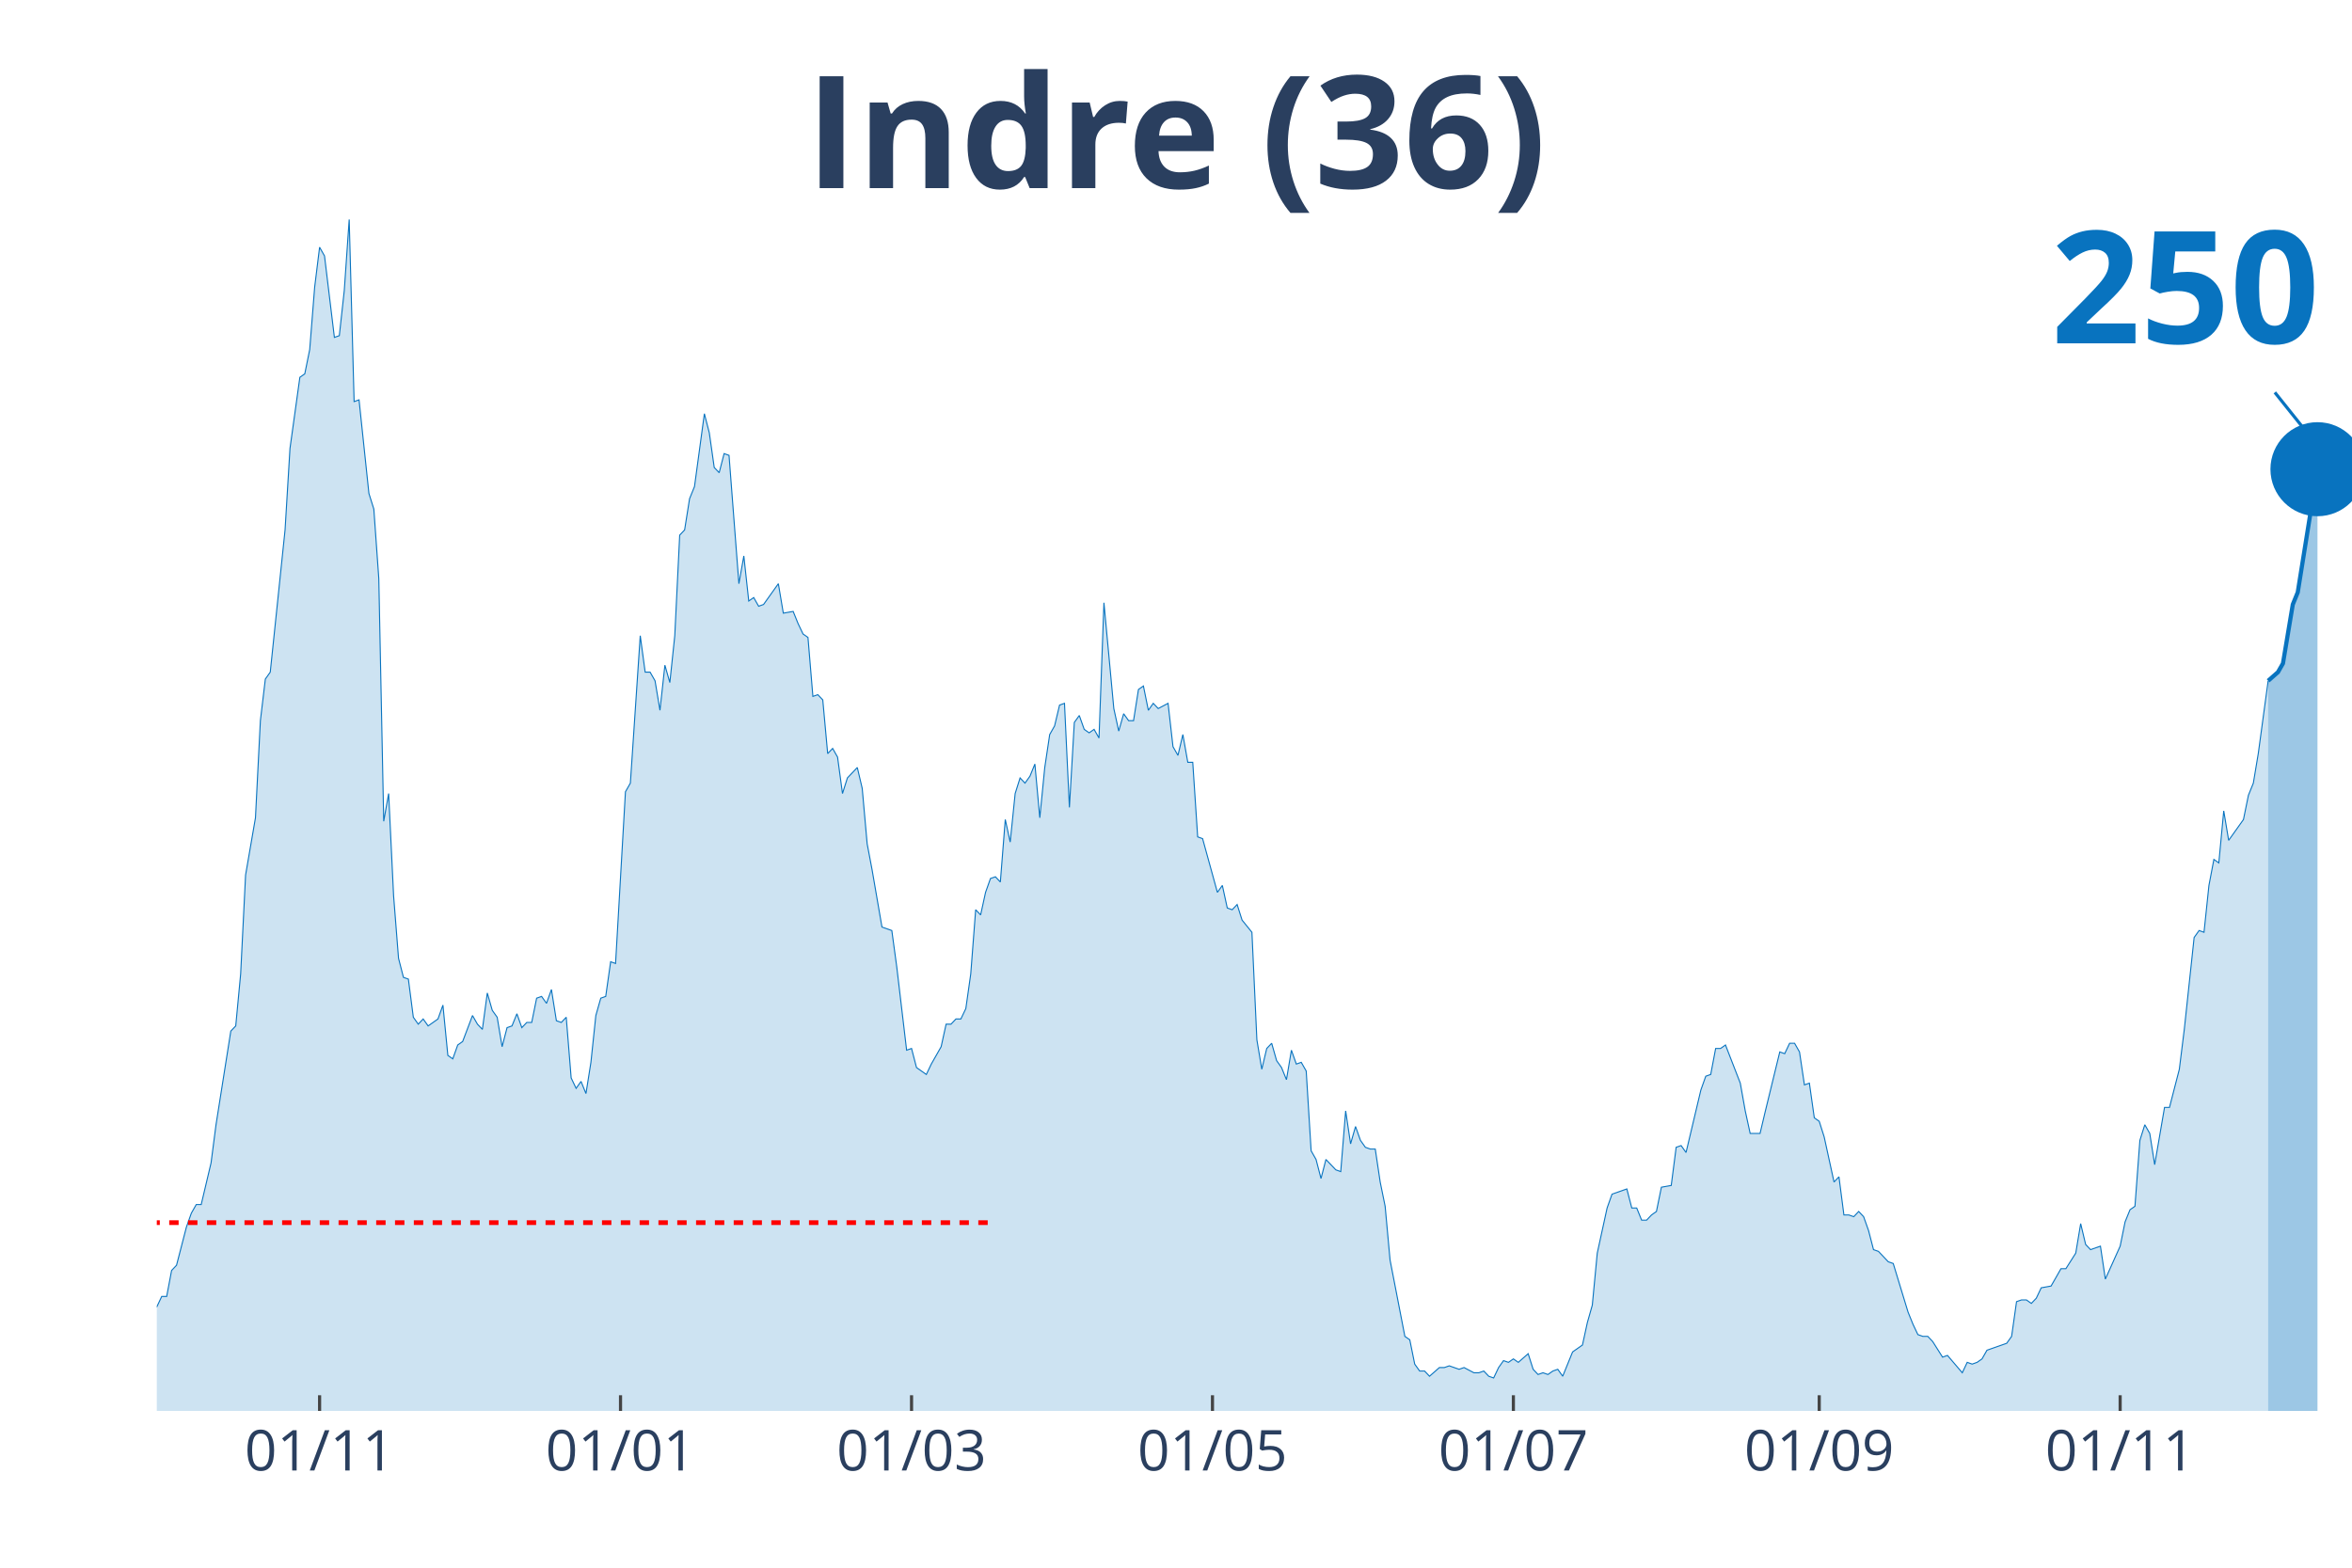
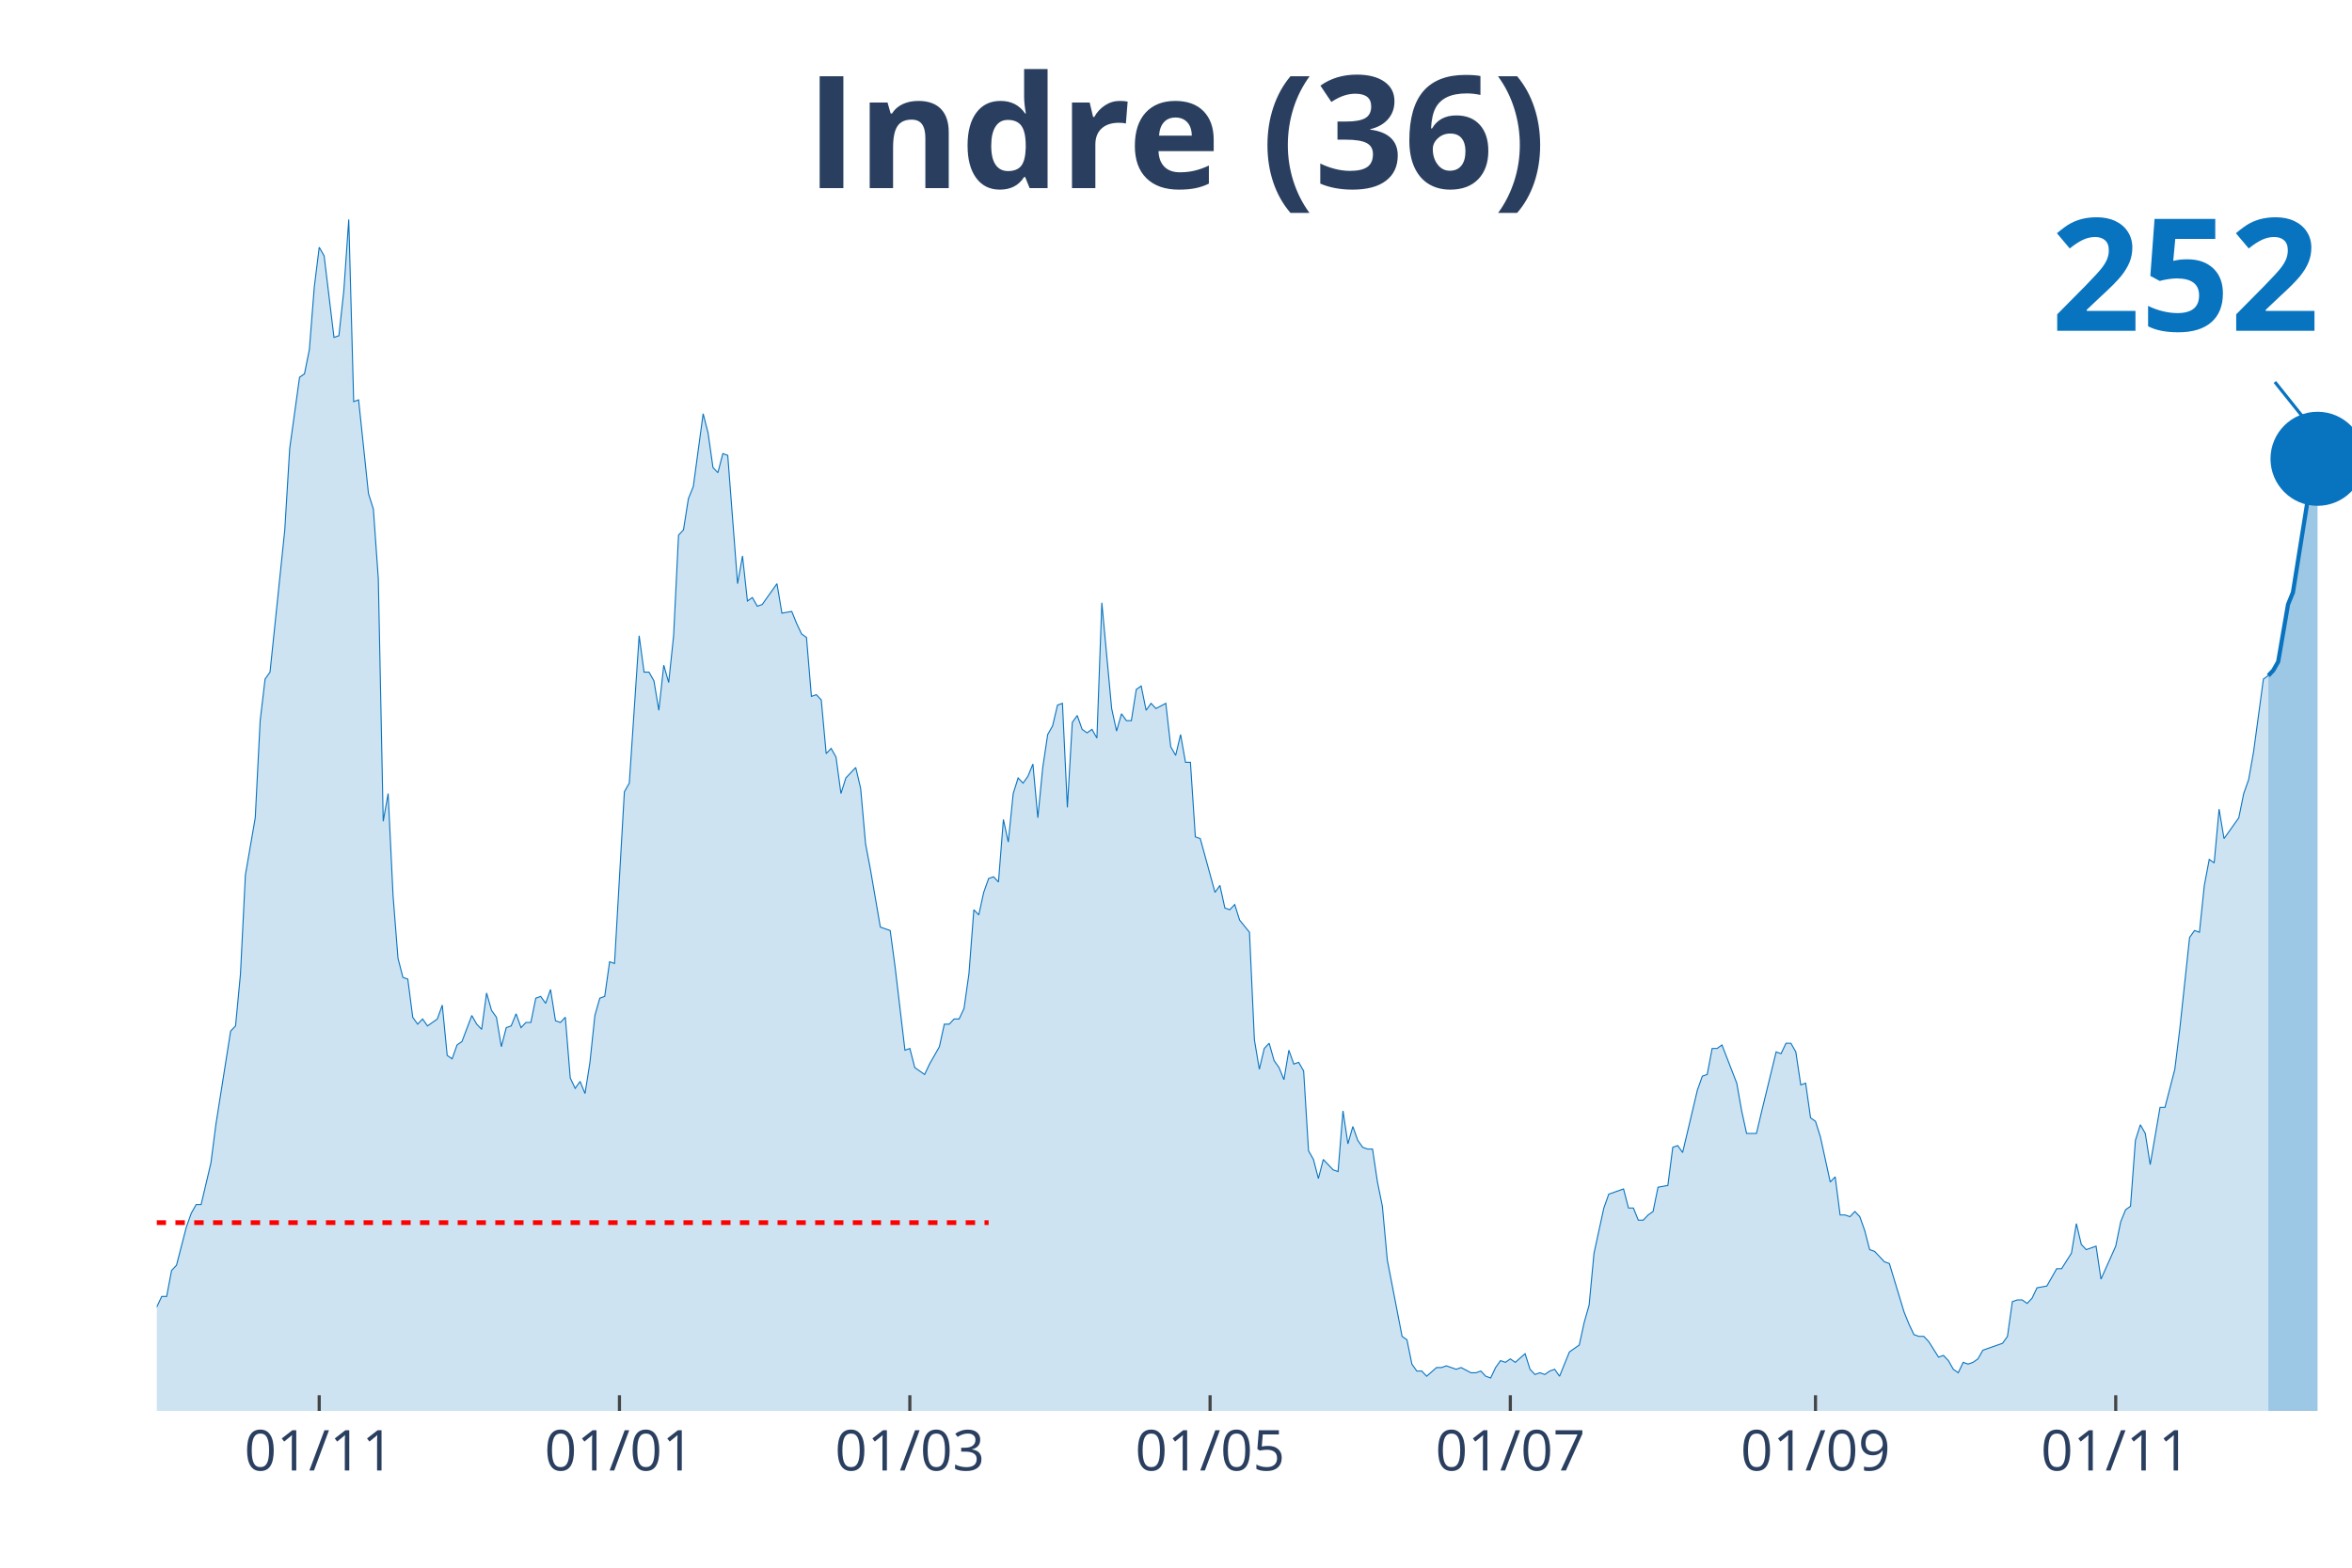
<svg xmlns="http://www.w3.org/2000/svg" class="main-svg" width="1125" height="750" style="" viewBox="0 0 750 500">
  <rect x="0" y="0" width="750" height="500" style="fill: rgb(0, 0, 0); fill-opacity: 0;" />
-   <defs id="defs-152c84">
+   <defs id="defs-81e8ce">
    <g class="clips">
-       <clipPath id="clip152c84xyplot" class="plotclip">
+       <clipPath id="clip81e8cexyplot" class="plotclip">
        <rect width="700" height="380" />
      </clipPath>
-       <clipPath class="axesclip" id="clip152c84x">
+       <clipPath class="axesclip" id="clip81e8cex">
        <rect x="50" y="0" width="700" height="500" />
      </clipPath>
-       <clipPath class="axesclip" id="clip152c84y">
+       <clipPath class="axesclip" id="clip81e8cey">
        <rect x="0" y="70" width="750" height="380" />
      </clipPath>
-       <clipPath class="axesclip" id="clip152c84xy">
+       <clipPath class="axesclip" id="clip81e8cexy">
        <rect x="50" y="70" width="700" height="380" />
      </clipPath>
    </g>
    <g class="gradients" />
  </defs>
  <g class="bglayer">
    <rect class="bg" x="50" y="70" width="700" height="380" style="fill: rgb(0, 0, 0); fill-opacity: 0; stroke-width: 0;" />
  </g>
  <g class="layer-below">
    <g class="imagelayer" />
    <g class="shapelayer" />
  </g>
  <g class="cartesianlayer">
    <g class="subplot xy">
      <g class="layer-subplot">
        <g class="shapelayer" />
        <g class="imagelayer" />
      </g>
      <g class="gridlayer">
        <g class="x">
-           <path class="xgrid crisp" transform="translate(101.91,0)" d="M0,70v380" style="stroke: rgb(255, 255, 255); stroke-opacity: 1; stroke-width: 1px;" />
-           <path class="xgrid crisp" transform="translate(197.87,0)" d="M0,70v380" style="stroke: rgb(255, 255, 255); stroke-opacity: 1; stroke-width: 1px;" />
-           <path class="xgrid crisp" transform="translate(290.67,0)" d="M0,70v380" style="stroke: rgb(255, 255, 255); stroke-opacity: 1; stroke-width: 1px;" />
-           <path class="xgrid crisp" transform="translate(386.63,0)" d="M0,70v380" style="stroke: rgb(255, 255, 255); stroke-opacity: 1; stroke-width: 1px;" />
-           <path class="xgrid crisp" transform="translate(482.58,0)" d="M0,70v380" style="stroke: rgb(255, 255, 255); stroke-opacity: 1; stroke-width: 1px;" />
-           <path class="xgrid crisp" transform="translate(580.11,0)" d="M0,70v380" style="stroke: rgb(255, 255, 255); stroke-opacity: 1; stroke-width: 1px;" />
-           <path class="xgrid crisp" transform="translate(676.07,0)" d="M0,70v380" style="stroke: rgb(255, 255, 255); stroke-opacity: 1; stroke-width: 1px;" />
+           <path class="xgrid crisp" transform="translate(101.79,0)" d="M0,70v380" style="stroke: rgb(255, 255, 255); stroke-opacity: 1; stroke-width: 1px;" />
+           <path class="xgrid crisp" transform="translate(197.53,0)" d="M0,70v380" style="stroke: rgb(255, 255, 255); stroke-opacity: 1; stroke-width: 1px;" />
+           <path class="xgrid crisp" transform="translate(290.13,0)" d="M0,70v380" style="stroke: rgb(255, 255, 255); stroke-opacity: 1; stroke-width: 1px;" />
+           <path class="xgrid crisp" transform="translate(385.87,0)" d="M0,70v380" style="stroke: rgb(255, 255, 255); stroke-opacity: 1; stroke-width: 1px;" />
+           <path class="xgrid crisp" transform="translate(481.61,0)" d="M0,70v380" style="stroke: rgb(255, 255, 255); stroke-opacity: 1; stroke-width: 1px;" />
+           <path class="xgrid crisp" transform="translate(578.92,0)" d="M0,70v380" style="stroke: rgb(255, 255, 255); stroke-opacity: 1; stroke-width: 1px;" />
+           <path class="xgrid crisp" transform="translate(674.66,0)" d="M0,70v380" style="stroke: rgb(255, 255, 255); stroke-opacity: 1; stroke-width: 1px;" />
        </g>
        <g class="y" />
      </g>
      <g class="zerolinelayer" />
      <path class="xlines-below" />
      <path class="ylines-below" />
      <g class="overlines-below" />
      <g class="xaxislayer-below" />
      <g class="yaxislayer-below" />
      <g class="overaxes-below" />
-       <g class="plot" transform="translate(50, 70)" clip-path="url('#clip152c84xyplot')">
+       <g class="plot" transform="translate(50, 70)" clip-path="url('#clip81e8cexyplot')">
        <g class="scatterlayer mlayer">
-           <g class="trace scatter tracee42fd4" style="stroke-miterlimit: 2;">
+           <g class="trace scatter traced350e1" style="stroke-miterlimit: 2;">
            <g class="fills">
              <g>
-                 <path class="js-fill" d="M673.26,380L-213.93,380L-213.93,373.92L-198.2,378.89L-196.63,378.34L-177.75,379.45L-176.18,380L-155.73,377.79L-154.16,377.23L-140,380L-138.43,380L-106.97,379.45L-105.39,377.79L-95.96,375.57L-94.38,377.23L-89.66,375.57L-88.09,374.47L-84.94,374.47L-83.37,371.7L-80.22,370.04L-78.65,373.36L-75.51,370.04L-73.93,370.04L-69.21,371.7L-67.64,370.6L-66.07,375.02L-64.49,374.47L-62.92,374.47L-61.35,370.04L-58.2,358.98L-56.63,354L-53.48,348.47L-51.91,348.47L-48.76,349.58L-47.19,353.45L-42.47,360.09L-40.9,360.09L-39.33,361.75L-37.75,361.19L-34.61,362.85L-33.03,359.53L-28.31,354.56L-26.74,346.81L-25.17,344.6L-23.6,337.41L-22.02,332.98L-20.45,332.98L-18.88,334.09L-17.3,329.11L-15.73,338.52L-14.16,340.73L-11.01,344.6L-9.44,345.71L-7.87,345.71L-6.29,350.68L-4.72,347.92L-3.15,346.81L-1.57,348.47L0,346.81L1.57,343.49L3.15,343.49L4.72,335.2L6.29,333.54L9.44,321.37L11.01,316.94L12.58,314.18L14.16,314.18L17.3,300.9L18.88,288.73L23.6,258.86L25.17,257.21L26.74,240.61L28.31,209.08L31.46,190.83L33.03,159.85L34.61,146.58L36.18,144.37L40.9,99.01L42.47,73.01L45.62,50.33L47.19,49.23L48.76,41.48L50.34,21.57L51.91,8.85L53.48,11.62L56.63,37.61L58.2,37.06L59.78,22.68L61.35,0L62.92,58.08L64.49,57.53L67.64,87.39L69.21,92.37L70.79,114.5L72.36,191.94L73.93,183.09L75.51,215.72L77.08,235.63L78.65,241.72L80.22,242.27L81.8,254.44L83.37,256.65L84.94,254.99L86.52,257.21L88.09,256.1L89.66,254.99L91.24,250.57L92.81,266.61L94.38,267.71L95.96,263.29L97.53,262.18L100.67,253.89L102.25,256.65L103.82,258.31L105.39,246.7L106.97,252.23L108.54,254.44L110.11,263.84L111.69,257.76L113.26,257.21L114.83,253.33L116.4,257.76L117.98,256.1L119.55,256.1L121.12,248.36L122.7,247.8L124.27,250.01L125.84,245.59L127.42,255.55L128.99,256.1L130.56,254.44L132.13,273.8L133.71,277.12L135.28,274.91L136.85,278.78L138.43,268.82L140,253.89L141.57,248.36L143.15,247.8L144.72,236.74L146.29,237.29L149.44,182.53L151.01,179.77L154.16,132.75L155.73,144.37L157.3,144.37L158.88,147.13L160.45,156.54L162.02,142.15L163.6,147.69L165.17,132.75L166.74,100.67L168.31,99.01L169.89,89.05L171.46,85.18L174.61,61.95L176.18,68.03L177.75,79.1L179.33,80.76L180.9,74.67L182.47,75.23L185.62,116.16L187.19,107.31L188.76,121.69L190.34,120.58L191.91,123.35L193.48,122.79L198.2,116.16L199.78,125.56L202.92,125.01L204.49,128.88L206.07,132.2L207.64,133.3L209.21,152.11L210.79,151.56L212.36,153.22L213.93,170.36L215.51,168.7L217.08,171.47L218.65,183.09L220.22,178.11L223.37,174.79L224.94,181.43L226.52,199.13L228.09,207.42L231.24,225.68L232.81,226.23L234.38,226.78L235.96,238.4L239.1,264.95L240.67,264.4L242.25,270.48L243.82,271.59L245.39,272.69L246.97,269.37L250.11,263.84L251.69,256.65L253.26,256.65L254.83,254.99L256.4,254.99L257.98,251.67L259.55,240.61L261.12,220.15L262.7,221.8L264.27,214.61L265.84,210.19L267.42,209.64L268.99,211.3L270.56,191.38L272.13,198.57L273.71,183.09L275.28,178.11L276.85,179.77L278.43,177.55L280,173.68L281.57,190.83L283.15,174.79L284.72,164.28L286.29,161.51L287.87,154.88L289.44,154.32L291.01,187.51L292.58,160.41L294.16,158.2L295.73,162.62L297.3,163.73L298.88,162.62L300.45,165.39L302.02,122.24L305.17,155.98L306.74,163.17L308.31,157.64L309.89,159.85L311.46,159.85L313.03,149.9L314.61,148.79L316.18,156.54L317.75,154.32L319.33,155.98L322.47,154.32L324.04,168.15L325.62,170.92L327.19,164.28L328.76,173.13L330.34,173.13L331.91,196.91L333.48,197.47L338.2,214.61L339.78,212.4L341.35,219.59L342.92,220.15L344.49,218.49L346.07,223.46L349.21,227.34L350.79,261.63L352.36,271.03L353.93,264.4L355.51,262.74L357.08,268.27L358.65,270.48L360.22,274.35L361.8,264.95L363.37,269.37L364.94,268.82L366.52,271.59L368.09,297.03L369.66,299.8L371.24,305.88L372.81,299.8L375.96,303.11L377.53,303.67L379.1,284.31L380.67,294.82L382.25,289.29L383.82,293.71L385.39,295.92L386.97,296.48L388.54,296.48L390.11,306.99L391.69,314.73L393.26,331.88L397.98,356.22L399.55,357.32L401.12,365.07L402.7,367.28L404.27,367.28L405.84,368.94L408.99,366.17L410.56,366.17L412.13,365.62L413.71,366.17L415.28,366.72L416.85,366.17L420,367.83L421.57,367.83L423.15,367.28L424.72,368.94L426.29,369.49L427.87,366.17L429.44,363.96L431.01,364.51L432.58,363.41L434.16,364.51L437.3,361.75L438.88,366.72L440.45,368.38L442.02,367.83L443.6,368.38L445.17,367.28L446.74,366.72L448.31,368.94L451.46,361.19L453.03,360.09L454.61,358.98L456.18,351.79L457.75,346.26L459.33,329.67L462.47,315.28L464.04,310.86L468.76,309.2L470.34,315.28L471.91,315.28L473.48,319.16L475.06,319.16L476.63,317.5L478.2,316.39L479.78,308.65L482.92,308.09L484.49,295.92L486.07,295.37L487.64,297.58L492.36,277.67L493.93,273.25L495.51,272.69L497.08,264.4L498.65,264.4L500.22,263.29L504.94,275.46L506.52,284.31L508.09,291.5L509.66,291.5L511.24,291.5L512.81,284.86L517.53,265.5L519.1,266.06L520.67,262.74L522.25,262.74L523.82,265.5L525.39,276.01L526.97,275.46L528.54,286.52L530.11,287.63L531.69,292.61L534.83,306.99L536.4,305.33L537.98,317.5L539.55,317.5L541.12,318.05L542.7,316.39L544.27,318.05L545.84,322.47L547.42,328.56L548.99,329.11L552.13,332.43L553.71,332.98L558.43,348.47L560,352.34L561.57,355.66L563.15,356.22L564.72,356.22L566.29,357.87L569.44,362.85L571.01,362.3L575.73,367.83L577.3,364.51L578.88,365.07L580.45,364.51L582.02,363.41L583.6,360.64L589.89,358.43L591.46,356.22L593.03,345.15L594.61,344.6L596.18,344.6L597.75,345.71L599.33,344.05L600.9,340.73L604.04,340.17L605.62,337.41L607.19,334.64L608.76,334.64L611.91,329.67L613.48,320.26L615.06,326.9L616.63,328.56L619.78,327.45L621.35,337.96L626.07,327.45L627.64,319.71L629.21,315.84L630.79,314.73L632.36,293.71L633.93,288.73L635.51,291.5L637.08,301.46L640.22,283.2L641.8,283.2L644.94,271.03L646.52,258.31L649.66,229L651.24,226.78L652.81,227.34L654.38,212.4L655.96,204.1L657.53,205.21L659.1,188.62L660.67,198.02L665.39,191.38L666.97,183.64L668.54,179.77L670.11,170.36L673.26,147.13" style="fill: rgb(8, 115, 191); fill-opacity: 0.2; stroke-width: 0;" />
+                 <path class="js-fill" d="M673.32,380L-213.45,380L-213.45,373.92L-197.76,378.89L-196.19,378.34L-177.35,379.45L-175.78,380L-155.38,377.79L-153.81,377.23L-139.69,380L-138.12,380L-106.73,379.45L-105.16,377.79L-95.74,375.57L-94.17,377.23L-89.46,375.57L-87.89,374.47L-84.75,374.47L-83.18,371.7L-80.04,370.04L-78.48,373.36L-75.34,370.04L-73.77,370.04L-69.06,371.7L-67.49,370.6L-65.92,375.02L-64.35,374.47L-62.78,374.47L-61.21,370.04L-58.07,358.98L-56.5,354L-53.36,348.47L-51.79,348.47L-48.65,349.58L-47.09,353.45L-42.38,360.09L-40.81,360.09L-39.24,361.75L-37.67,361.19L-34.53,362.85L-32.96,359.53L-28.25,354.56L-26.68,346.81L-25.11,344.6L-23.54,337.41L-21.97,332.98L-20.4,332.98L-18.83,334.09L-17.26,329.11L-15.7,338.52L-14.13,340.73L-10.99,344.6L-9.42,345.71L-7.85,345.71L-6.28,350.68L-4.71,347.92L-3.14,346.81L-1.57,348.47L0,346.81L1.57,343.49L3.14,343.49L4.71,335.2L6.28,333.54L9.42,321.37L10.99,316.94L12.56,314.18L14.13,314.18L17.26,300.9L18.83,288.73L23.54,258.86L25.11,257.21L26.68,240.61L28.25,209.08L31.39,190.83L32.96,159.85L34.53,146.58L36.1,144.37L40.81,99.01L42.38,73.01L45.52,50.33L47.09,49.23L48.65,41.48L50.22,21.57L51.79,8.85L53.36,11.62L56.5,37.61L58.07,37.06L59.64,22.68L61.21,0L62.78,58.08L64.35,57.53L67.49,87.39L69.06,92.37L70.63,114.5L72.2,191.94L73.77,183.09L75.34,215.72L76.91,235.63L78.48,241.72L80.04,242.27L81.61,254.44L83.18,256.65L84.75,254.99L86.32,257.21L87.89,256.1L89.46,254.99L91.03,250.57L92.6,266.61L94.17,267.71L95.74,263.29L97.31,262.18L100.45,253.89L102.02,256.65L103.59,258.31L105.16,246.7L106.73,252.23L108.3,254.44L109.87,263.84L111.43,257.76L113,257.21L114.57,253.33L116.14,257.76L117.71,256.1L119.28,256.1L120.85,248.36L122.42,247.8L123.99,250.01L125.56,245.59L127.13,255.55L128.7,256.1L130.27,254.44L131.84,273.8L133.41,277.12L134.98,274.91L136.55,278.78L138.12,268.82L139.69,253.89L141.26,248.36L142.83,247.8L144.39,236.74L145.96,237.29L149.1,182.53L150.67,179.77L153.81,132.75L155.38,144.37L156.95,144.37L158.52,147.13L160.09,156.54L161.66,142.15L163.23,147.69L164.8,132.75L166.37,100.67L167.94,99.01L169.51,89.05L171.08,85.18L174.22,61.95L175.78,68.03L177.35,79.1L178.92,80.76L180.49,74.67L182.06,75.23L185.2,116.16L186.77,107.31L188.34,121.69L189.91,120.58L191.48,123.35L193.05,122.79L197.76,116.16L199.33,125.56L202.47,125.01L204.04,128.88L205.61,132.2L207.17,133.3L208.74,152.11L210.31,151.56L211.88,153.22L213.45,170.36L215.02,168.7L216.59,171.47L218.16,183.09L219.73,178.11L222.87,174.79L224.44,181.43L226.01,199.13L227.58,207.42L230.72,225.68L232.29,226.23L233.86,226.78L235.43,238.4L238.57,264.95L240.13,264.4L241.7,270.48L243.27,271.59L244.84,272.69L246.41,269.37L249.55,263.84L251.12,256.65L252.69,256.65L254.26,254.99L255.83,254.99L257.4,251.67L258.97,240.61L260.54,220.15L262.11,221.8L263.68,214.61L265.25,210.19L266.82,209.64L268.39,211.3L269.96,191.38L271.52,198.57L273.09,183.09L274.66,178.11L276.23,179.77L277.8,177.55L279.37,173.68L280.94,190.83L282.51,174.79L284.08,164.28L285.65,161.51L287.22,154.88L288.79,154.32L290.36,187.51L291.93,160.41L293.5,158.2L295.07,162.62L296.64,163.73L298.21,162.62L299.78,165.39L301.35,122.24L304.48,155.98L306.05,163.17L307.62,157.64L309.19,159.85L310.76,159.85L312.33,149.9L313.9,148.79L315.47,156.54L317.04,154.32L318.61,155.98L321.75,154.32L323.32,168.15L324.89,170.92L326.46,164.28L328.03,173.13L329.6,173.13L331.17,196.91L332.74,197.47L337.44,214.61L339.01,212.4L340.58,219.59L342.15,220.15L343.72,218.49L345.29,223.46L348.43,227.34L350,261.63L351.57,271.03L353.14,264.4L354.71,262.74L356.28,268.27L357.85,270.48L359.42,274.35L360.99,264.95L362.56,269.37L364.13,268.82L365.7,271.59L367.26,297.03L368.83,299.8L370.4,305.88L371.97,299.8L375.11,303.11L376.68,303.67L378.25,284.31L379.82,294.82L381.39,289.29L382.96,293.71L384.53,295.92L386.1,296.48L387.67,296.48L389.24,306.99L390.81,314.73L392.38,331.88L397.09,356.22L398.65,357.32L400.22,365.07L401.79,367.28L403.36,367.28L404.93,368.94L408.07,366.17L409.64,366.17L411.21,365.62L412.78,366.17L414.35,366.72L415.92,366.17L419.06,367.83L420.63,367.83L422.2,367.28L423.77,368.94L425.34,369.49L426.91,366.17L428.48,363.96L430.04,364.51L431.61,363.41L433.18,364.51L436.32,361.75L437.89,366.72L439.46,368.38L441.03,367.83L442.6,368.38L444.17,367.28L445.74,366.72L447.31,368.94L450.45,361.19L452.02,360.09L453.59,358.98L455.16,351.79L456.73,346.26L458.3,329.67L461.43,315.28L463,310.86L467.71,309.2L469.28,315.28L470.85,315.28L472.42,319.16L473.99,319.16L475.56,317.5L477.13,316.39L478.7,308.65L481.84,308.09L483.41,295.92L484.98,295.37L486.55,297.58L491.26,277.67L492.83,273.25L494.39,272.69L495.96,264.4L497.53,264.4L499.1,263.29L503.81,275.46L505.38,284.31L506.95,291.5L508.52,291.5L510.09,291.5L511.66,284.86L516.37,265.5L517.94,266.06L519.51,262.74L521.08,262.74L522.65,265.5L524.22,276.01L525.78,275.46L527.35,286.52L528.92,287.63L530.49,292.61L533.63,306.99L535.2,305.33L536.77,317.5L538.34,317.5L539.91,318.05L541.48,316.39L543.05,318.05L544.62,322.47L546.19,328.56L547.76,329.11L550.9,332.43L552.47,332.98L557.17,348.47L558.74,352.34L560.31,355.66L561.88,356.22L563.45,356.22L565.02,357.87L568.16,362.85L569.73,362.3L571.3,363.96L572.87,366.72L574.44,367.83L576.01,364.51L577.58,365.07L579.15,364.51L580.72,363.41L582.29,360.64L588.57,358.43L590.13,356.22L591.7,345.15L593.27,344.6L594.84,344.6L596.41,345.71L597.98,344.05L599.55,340.73L602.69,340.17L604.26,337.41L605.83,334.64L607.4,334.64L610.54,329.67L612.11,320.26L613.68,326.9L615.25,328.56L618.39,327.45L619.96,337.96L624.66,327.45L626.23,319.71L627.8,315.84L629.37,314.73L630.94,293.71L632.51,288.73L634.08,291.5L635.65,301.46L638.79,283.2L640.36,283.2L643.5,271.03L645.07,258.31L648.21,229L649.78,226.78L651.35,227.34L652.91,212.4L654.48,204.1L656.05,205.21L657.62,188.06L659.19,197.47L663.9,190.83L665.47,183.09L667.04,178.66L668.61,169.81L671.75,146.58L673.32,145.47" style="fill: rgb(8, 115, 191); fill-opacity: 0.2; stroke-width: 0;" />
              </g>
            </g>
            <g class="errorbars" />
            <g class="lines">
-               <path class="js-line" d="M-213.93,373.92L-198.2,378.89L-196.63,378.34L-177.75,379.45L-176.18,380L-155.73,377.79L-154.16,377.23L-140,380L-138.43,380L-106.97,379.45L-105.39,377.79L-95.96,375.57L-94.38,377.23L-89.66,375.57L-88.09,374.47L-84.94,374.47L-83.37,371.7L-80.22,370.04L-78.65,373.36L-75.51,370.04L-73.93,370.04L-69.21,371.7L-67.64,370.6L-66.07,375.02L-64.49,374.47L-62.92,374.47L-61.35,370.04L-58.2,358.98L-56.63,354L-53.48,348.47L-51.91,348.47L-48.76,349.58L-47.19,353.45L-42.47,360.09L-40.9,360.09L-39.33,361.75L-37.75,361.19L-34.61,362.85L-33.03,359.53L-28.31,354.56L-26.74,346.81L-25.17,344.6L-23.6,337.41L-22.02,332.98L-20.45,332.98L-18.88,334.09L-17.3,329.11L-15.73,338.52L-14.16,340.73L-11.01,344.6L-9.44,345.71L-7.87,345.71L-6.29,350.68L-4.72,347.92L-3.15,346.81L-1.57,348.47L0,346.81L1.57,343.49L3.15,343.49L4.72,335.2L6.29,333.54L9.44,321.37L11.01,316.94L12.58,314.18L14.16,314.18L17.3,300.9L18.88,288.73L23.6,258.86L25.17,257.21L26.74,240.61L28.31,209.08L31.46,190.83L33.03,159.85L34.61,146.58L36.18,144.37L40.9,99.01L42.47,73.01L45.62,50.33L47.19,49.23L48.76,41.48L50.34,21.57L51.91,8.85L53.48,11.62L56.63,37.61L58.2,37.06L59.78,22.68L61.35,0L62.92,58.08L64.49,57.53L67.64,87.39L69.21,92.37L70.79,114.5L72.36,191.94L73.93,183.09L75.51,215.72L77.08,235.63L78.65,241.72L80.22,242.27L81.8,254.44L83.37,256.65L84.94,254.99L86.52,257.21L88.09,256.1L89.66,254.99L91.24,250.57L92.81,266.61L94.38,267.71L95.96,263.29L97.53,262.18L100.67,253.89L102.25,256.65L103.82,258.31L105.39,246.7L106.97,252.23L108.54,254.44L110.11,263.84L111.69,257.76L113.26,257.21L114.83,253.33L116.4,257.76L117.98,256.1L119.55,256.1L121.12,248.36L122.7,247.8L124.27,250.01L125.84,245.59L127.42,255.55L128.99,256.1L130.56,254.44L132.13,273.8L133.71,277.12L135.28,274.91L136.85,278.78L138.43,268.82L140,253.89L141.57,248.36L143.15,247.8L144.72,236.74L146.29,237.29L149.44,182.53L151.01,179.77L154.16,132.75L155.73,144.37L157.3,144.37L158.88,147.13L160.45,156.54L162.02,142.15L163.6,147.69L165.17,132.75L166.74,100.67L168.31,99.01L169.89,89.05L171.46,85.18L174.61,61.95L176.18,68.03L177.75,79.1L179.33,80.76L180.9,74.67L182.47,75.23L185.62,116.16L187.19,107.31L188.76,121.69L190.34,120.58L191.91,123.35L193.48,122.79L198.2,116.16L199.78,125.56L202.92,125.01L204.49,128.88L206.07,132.2L207.64,133.3L209.21,152.11L210.79,151.56L212.36,153.22L213.93,170.36L215.51,168.7L217.08,171.47L218.65,183.09L220.22,178.11L223.37,174.79L224.94,181.43L226.52,199.13L228.09,207.42L231.24,225.68L232.81,226.23L234.38,226.78L235.96,238.4L239.1,264.95L240.67,264.4L242.25,270.48L243.82,271.59L245.39,272.69L246.97,269.37L250.11,263.84L251.69,256.65L253.26,256.65L254.83,254.99L256.4,254.99L257.98,251.67L259.55,240.61L261.12,220.15L262.7,221.8L264.27,214.61L265.84,210.19L267.42,209.64L268.99,211.3L270.56,191.38L272.13,198.57L273.71,183.09L275.28,178.11L276.85,179.77L278.43,177.55L280,173.68L281.57,190.83L283.15,174.79L284.72,164.28L286.29,161.51L287.87,154.88L289.44,154.32L291.01,187.51L292.58,160.41L294.16,158.2L295.73,162.62L297.3,163.73L298.88,162.62L300.45,165.39L302.02,122.24L305.17,155.98L306.74,163.17L308.31,157.64L309.89,159.85L311.46,159.85L313.03,149.9L314.61,148.79L316.18,156.54L317.75,154.32L319.33,155.98L322.47,154.32L324.04,168.15L325.62,170.92L327.19,164.28L328.76,173.13L330.34,173.13L331.91,196.91L333.48,197.47L338.2,214.61L339.78,212.4L341.35,219.59L342.92,220.15L344.49,218.49L346.07,223.46L349.21,227.34L350.79,261.63L352.36,271.03L353.93,264.4L355.51,262.74L357.08,268.27L358.65,270.48L360.22,274.35L361.8,264.95L363.37,269.37L364.94,268.82L366.52,271.59L368.09,297.03L369.66,299.8L371.24,305.88L372.81,299.8L375.96,303.11L377.53,303.67L379.1,284.31L380.67,294.82L382.25,289.29L383.82,293.71L385.39,295.92L386.97,296.48L388.54,296.48L390.11,306.99L391.69,314.73L393.26,331.88L397.98,356.22L399.55,357.32L401.12,365.07L402.7,367.28L404.27,367.28L405.84,368.94L408.99,366.17L410.56,366.17L412.13,365.62L413.71,366.17L415.28,366.72L416.85,366.17L420,367.83L421.57,367.83L423.15,367.28L424.72,368.94L426.29,369.49L427.87,366.17L429.44,363.96L431.01,364.51L432.58,363.41L434.16,364.51L437.3,361.75L438.88,366.72L440.45,368.38L442.02,367.83L443.6,368.38L445.17,367.28L446.74,366.72L448.31,368.94L451.46,361.19L453.03,360.09L454.61,358.98L456.18,351.79L457.75,346.26L459.33,329.67L462.47,315.28L464.04,310.86L468.76,309.2L470.34,315.28L471.91,315.28L473.48,319.16L475.06,319.16L476.63,317.5L478.2,316.39L479.78,308.65L482.92,308.09L484.49,295.92L486.07,295.37L487.64,297.58L492.36,277.67L493.93,273.25L495.51,272.69L497.08,264.4L498.65,264.4L500.22,263.29L504.94,275.46L506.52,284.31L508.09,291.5L509.66,291.5L511.24,291.5L512.81,284.86L517.53,265.5L519.1,266.06L520.67,262.74L522.25,262.74L523.82,265.5L525.39,276.01L526.97,275.46L528.54,286.52L530.11,287.63L531.69,292.61L534.83,306.99L536.4,305.33L537.98,317.5L539.55,317.5L541.12,318.05L542.7,316.39L544.27,318.05L545.84,322.47L547.42,328.56L548.99,329.11L552.13,332.43L553.71,332.98L558.43,348.47L560,352.34L561.57,355.66L563.15,356.22L564.72,356.22L566.29,357.87L569.44,362.85L571.01,362.3L575.73,367.83L577.3,364.51L578.88,365.07L580.45,364.51L582.02,363.41L583.6,360.64L589.89,358.43L591.46,356.22L593.03,345.15L594.61,344.6L596.18,344.6L597.75,345.71L599.33,344.05L600.9,340.73L604.04,340.17L605.62,337.41L607.19,334.64L608.76,334.64L611.91,329.67L613.48,320.26L615.06,326.9L616.63,328.56L619.78,327.45L621.35,337.96L626.07,327.45L627.64,319.71L629.21,315.84L630.79,314.73L632.36,293.71L633.93,288.73L635.51,291.5L637.08,301.46L640.22,283.2L641.8,283.2L644.94,271.03L646.52,258.31L649.66,229L651.24,226.78L652.81,227.34L654.38,212.4L655.96,204.1L657.53,205.21L659.1,188.62L660.67,198.02L665.39,191.38L666.97,183.64L668.54,179.77L670.11,170.36L673.26,147.13" style="vector-effect: non-scaling-stroke; fill: none; stroke: rgb(8, 115, 191); stroke-opacity: 1; stroke-width: 0.5px; opacity: 1;" />
+               <path class="js-line" d="M-213.45,373.92L-197.76,378.89L-196.19,378.34L-177.35,379.45L-175.78,380L-155.38,377.79L-153.81,377.23L-139.69,380L-138.12,380L-106.73,379.45L-105.16,377.79L-95.74,375.57L-94.17,377.23L-89.46,375.57L-87.89,374.47L-84.75,374.47L-83.18,371.7L-80.04,370.04L-78.48,373.36L-75.34,370.04L-73.77,370.04L-69.06,371.7L-67.49,370.6L-65.92,375.02L-64.35,374.47L-62.78,374.47L-61.21,370.04L-58.07,358.98L-56.5,354L-53.36,348.47L-51.79,348.47L-48.65,349.58L-47.09,353.45L-42.38,360.09L-40.81,360.09L-39.24,361.75L-37.67,361.19L-34.53,362.85L-32.96,359.53L-28.25,354.56L-26.68,346.81L-25.11,344.6L-23.54,337.41L-21.97,332.98L-20.4,332.98L-18.83,334.09L-17.26,329.11L-15.7,338.52L-14.13,340.73L-10.99,344.6L-9.42,345.71L-7.85,345.71L-6.28,350.68L-4.71,347.92L-3.14,346.81L-1.57,348.47L0,346.81L1.57,343.49L3.14,343.49L4.71,335.2L6.28,333.54L9.42,321.37L10.99,316.94L12.56,314.18L14.13,314.18L17.26,300.9L18.83,288.73L23.54,258.86L25.11,257.21L26.68,240.61L28.25,209.08L31.39,190.83L32.96,159.85L34.53,146.58L36.1,144.37L40.81,99.01L42.38,73.01L45.52,50.33L47.09,49.23L48.65,41.48L50.22,21.57L51.79,8.85L53.36,11.62L56.5,37.61L58.07,37.06L59.64,22.68L61.21,0L62.78,58.08L64.35,57.53L67.49,87.39L69.06,92.37L70.63,114.5L72.2,191.94L73.77,183.09L75.34,215.72L76.91,235.63L78.48,241.72L80.04,242.27L81.61,254.44L83.18,256.65L84.75,254.99L86.32,257.21L87.89,256.1L89.46,254.99L91.03,250.57L92.6,266.61L94.17,267.71L95.74,263.29L97.31,262.18L100.45,253.89L102.02,256.65L103.59,258.31L105.16,246.7L106.73,252.23L108.3,254.44L109.87,263.84L111.43,257.76L113,257.21L114.57,253.33L116.14,257.76L117.71,256.1L119.28,256.1L120.85,248.36L122.42,247.8L123.99,250.01L125.56,245.59L127.13,255.55L128.7,256.1L130.27,254.44L131.84,273.8L133.41,277.12L134.98,274.91L136.55,278.78L138.12,268.82L139.69,253.89L141.26,248.36L142.83,247.8L144.39,236.74L145.96,237.29L149.1,182.53L150.67,179.77L153.81,132.75L155.38,144.37L156.95,144.37L158.52,147.13L160.09,156.54L161.66,142.15L163.23,147.69L164.8,132.75L166.37,100.67L167.94,99.01L169.51,89.05L171.08,85.18L174.22,61.95L175.78,68.03L177.35,79.1L178.92,80.76L180.49,74.67L182.06,75.23L185.2,116.16L186.77,107.31L188.34,121.69L189.91,120.58L191.48,123.35L193.05,122.79L197.76,116.16L199.33,125.56L202.47,125.01L204.04,128.88L205.61,132.2L207.17,133.3L208.74,152.11L210.31,151.56L211.88,153.22L213.45,170.36L215.02,168.7L216.59,171.47L218.16,183.09L219.73,178.11L222.87,174.79L224.44,181.43L226.01,199.13L227.58,207.42L230.72,225.68L232.29,226.23L233.86,226.78L235.43,238.4L238.57,264.95L240.13,264.4L241.7,270.48L243.27,271.59L244.84,272.69L246.41,269.37L249.55,263.84L251.12,256.65L252.69,256.65L254.26,254.99L255.83,254.99L257.4,251.67L258.97,240.61L260.54,220.15L262.11,221.8L263.68,214.61L265.25,210.19L266.82,209.64L268.39,211.3L269.96,191.38L271.52,198.57L273.09,183.09L274.66,178.11L276.23,179.77L277.8,177.55L279.37,173.68L280.94,190.83L282.51,174.79L284.08,164.28L285.65,161.51L287.22,154.88L288.79,154.32L290.36,187.51L291.93,160.41L293.5,158.2L295.07,162.62L296.64,163.73L298.21,162.62L299.78,165.39L301.35,122.24L304.48,155.98L306.05,163.17L307.62,157.64L309.19,159.85L310.76,159.85L312.33,149.9L313.9,148.79L315.47,156.54L317.04,154.32L318.61,155.98L321.75,154.32L323.32,168.15L324.89,170.92L326.46,164.28L328.03,173.13L329.6,173.13L331.17,196.91L332.74,197.47L337.44,214.61L339.01,212.4L340.58,219.59L342.15,220.15L343.72,218.49L345.29,223.46L348.43,227.34L350,261.63L351.57,271.03L353.14,264.4L354.71,262.74L356.28,268.27L357.85,270.48L359.42,274.35L360.99,264.95L362.56,269.37L364.13,268.82L365.7,271.59L367.26,297.03L368.83,299.8L370.4,305.88L371.97,299.8L375.11,303.11L376.68,303.67L378.25,284.31L379.82,294.82L381.39,289.29L382.96,293.71L384.53,295.92L386.1,296.48L387.67,296.48L389.24,306.99L390.81,314.73L392.38,331.88L397.09,356.22L398.65,357.32L400.22,365.07L401.79,367.28L403.36,367.28L404.93,368.94L408.07,366.17L409.64,366.17L411.21,365.62L412.78,366.17L414.35,366.72L415.92,366.17L419.06,367.83L420.63,367.83L422.2,367.28L423.77,368.94L425.34,369.49L426.91,366.17L428.48,363.96L430.04,364.51L431.61,363.41L433.18,364.51L436.32,361.75L437.89,366.72L439.46,368.38L441.03,367.83L442.6,368.38L444.17,367.28L445.74,366.72L447.31,368.94L450.45,361.19L452.02,360.09L453.59,358.98L455.16,351.79L456.73,346.26L458.3,329.67L461.43,315.28L463,310.86L467.71,309.2L469.28,315.28L470.85,315.28L472.42,319.16L473.99,319.16L475.56,317.5L477.13,316.39L478.7,308.65L481.84,308.09L483.41,295.92L484.98,295.37L486.55,297.58L491.26,277.67L492.83,273.25L494.39,272.69L495.96,264.4L497.53,264.4L499.1,263.29L503.81,275.46L505.38,284.31L506.95,291.5L508.52,291.5L510.09,291.5L511.66,284.86L516.37,265.5L517.94,266.06L519.51,262.74L521.08,262.74L522.65,265.5L524.22,276.01L525.78,275.46L527.35,286.52L528.92,287.63L530.49,292.61L533.63,306.99L535.2,305.33L536.77,317.5L538.34,317.5L539.91,318.05L541.48,316.39L543.05,318.05L544.62,322.47L546.19,328.56L547.76,329.11L550.9,332.43L552.47,332.98L557.17,348.47L558.74,352.34L560.31,355.66L561.88,356.22L563.45,356.22L565.02,357.87L568.16,362.85L569.73,362.3L571.3,363.96L572.87,366.72L574.44,367.83L576.01,364.51L577.58,365.07L579.15,364.51L580.72,363.41L582.29,360.64L588.57,358.43L590.13,356.22L591.7,345.15L593.27,344.6L594.84,344.6L596.41,345.71L597.98,344.05L599.55,340.73L602.69,340.17L604.26,337.41L605.83,334.64L607.4,334.64L610.54,329.67L612.11,320.26L613.68,326.9L615.25,328.56L618.39,327.45L619.96,337.96L624.66,327.45L626.23,319.71L627.8,315.84L629.37,314.73L630.94,293.71L632.51,288.73L634.08,291.5L635.65,301.46L638.79,283.2L640.36,283.2L643.5,271.03L645.07,258.31L648.21,229L649.78,226.78L651.35,227.34L652.91,212.4L654.48,204.1L656.05,205.21L657.62,188.06L659.19,197.47L663.9,190.83L665.47,183.09L667.04,178.66L668.61,169.81L671.75,146.58L673.32,145.47" style="vector-effect: non-scaling-stroke; fill: none; stroke: rgb(8, 115, 191); stroke-opacity: 1; stroke-width: 0.5px; opacity: 1;" />
            </g>
            <g class="points" />
            <g class="text" />
          </g>
-           <g class="trace scatter trace1e1e30" style="stroke-miterlimit: 2;">
+           <g class="trace scatter traced3f883" style="stroke-miterlimit: 2;">
            <g class="fills">
              <g>
-                 <path class="js-fill" d="M688.99,380L673.26,380L673.26,147.13L676.4,144.37L677.98,141.6L681.12,122.79L682.7,118.92L688.99,79.65" style="fill: rgb(8, 115, 191); fill-opacity: 0.4; stroke-width: 0;" />
+                 <path class="js-fill" d="M689.01,380L673.32,380L673.32,145.47L674.89,143.81L676.46,141.05L679.6,122.79L681.17,118.92L687.44,79.65L689.01,76.33" style="fill: rgb(8, 115, 191); fill-opacity: 0.4; stroke-width: 0;" />
              </g>
            </g>
            <g class="errorbars" />
            <g class="lines">
-               <path class="js-line" d="M673.26,147.13L676.4,144.37L677.98,141.6L681.12,122.79L682.7,118.92L688.99,79.65" style="vector-effect: non-scaling-stroke; fill: none; stroke: rgb(8, 115, 191); stroke-opacity: 1; stroke-width: 2px; opacity: 1;" />
+               <path class="js-line" d="M673.32,145.47L674.89,143.81L676.46,141.05L679.6,122.79L681.17,118.92L687.44,79.65L689.01,76.33" style="vector-effect: non-scaling-stroke; fill: none; stroke: rgb(8, 115, 191); stroke-opacity: 1; stroke-width: 2px; opacity: 1;" />
            </g>
            <g class="points" />
            <g class="text" />
          </g>
-           <g class="trace scatter trace3330b1" style="stroke-miterlimit: 2; opacity: 1;">
+           <g class="trace scatter trace0e8ef0" style="stroke-miterlimit: 2; opacity: 1;">
            <g class="fills" />
            <g class="errorbars" />
            <g class="lines" />
            <g class="points">
-               <path class="point" transform="translate(688.99,79.65)" d="M15,0A15,15 0 1,1 0,-15A15,15 0 0,1 15,0Z" style="opacity: 1; stroke-width: 0px; fill: rgb(8, 115, 191); fill-opacity: 1;" />
+               <path class="point" transform="translate(689.01,76.33)" d="M15,0A15,15 0 1,1 0,-15A15,15 0 0,1 15,0Z" style="opacity: 1; stroke-width: 0px; fill: rgb(8, 115, 191); fill-opacity: 1;" />
            </g>
            <g class="text" />
          </g>
        </g>
      </g>
      <g class="overplot" />
      <path class="xlines-above crisp" style="fill: none; stroke-width: 1px; stroke: rgb(0, 0, 0); stroke-opacity: 0;" d="" />
      <path class="ylines-above crisp" style="fill: none;" d="M0,0" />
      <g class="overlines-above" />
      <g class="xaxislayer-above">
-         <path class="xtick ticks crisp" d="M0,450v-5" transform="translate(101.91,0)" style="stroke: rgb(68, 68, 68); stroke-opacity: 1; stroke-width: 1px;" />
-         <path class="xtick ticks crisp" d="M0,450v-5" transform="translate(197.87,0)" style="stroke: rgb(68, 68, 68); stroke-opacity: 1; stroke-width: 1px;" />
-         <path class="xtick ticks crisp" d="M0,450v-5" transform="translate(290.67,0)" style="stroke: rgb(68, 68, 68); stroke-opacity: 1; stroke-width: 1px;" />
-         <path class="xtick ticks crisp" d="M0,450v-5" transform="translate(386.63,0)" style="stroke: rgb(68, 68, 68); stroke-opacity: 1; stroke-width: 1px;" />
-         <path class="xtick ticks crisp" d="M0,450v-5" transform="translate(482.58,0)" style="stroke: rgb(68, 68, 68); stroke-opacity: 1; stroke-width: 1px;" />
-         <path class="xtick ticks crisp" d="M0,450v-5" transform="translate(580.11,0)" style="stroke: rgb(68, 68, 68); stroke-opacity: 1; stroke-width: 1px;" />
-         <path class="xtick ticks crisp" d="M0,450v-5" transform="translate(676.07,0)" style="stroke: rgb(68, 68, 68); stroke-opacity: 1; stroke-width: 1px;" />
+         <path class="xtick ticks crisp" d="M0,450v-5" transform="translate(101.79,0)" style="stroke: rgb(68, 68, 68); stroke-opacity: 1; stroke-width: 1px;" />
+         <path class="xtick ticks crisp" d="M0,450v-5" transform="translate(197.53,0)" style="stroke: rgb(68, 68, 68); stroke-opacity: 1; stroke-width: 1px;" />
+         <path class="xtick ticks crisp" d="M0,450v-5" transform="translate(290.13,0)" style="stroke: rgb(68, 68, 68); stroke-opacity: 1; stroke-width: 1px;" />
+         <path class="xtick ticks crisp" d="M0,450v-5" transform="translate(385.87,0)" style="stroke: rgb(68, 68, 68); stroke-opacity: 1; stroke-width: 1px;" />
+         <path class="xtick ticks crisp" d="M0,450v-5" transform="translate(481.61,0)" style="stroke: rgb(68, 68, 68); stroke-opacity: 1; stroke-width: 1px;" />
+         <path class="xtick ticks crisp" d="M0,450v-5" transform="translate(578.92,0)" style="stroke: rgb(68, 68, 68); stroke-opacity: 1; stroke-width: 1px;" />
+         <path class="xtick ticks crisp" d="M0,450v-5" transform="translate(674.66,0)" style="stroke: rgb(68, 68, 68); stroke-opacity: 1; stroke-width: 1px;" />
        <g class="xtick">
-           <text text-anchor="middle" x="0" y="469" transform="translate(101.91,0)" style="font-family: 'Open Sans', verdana, arial, sans-serif; font-size: 18px; fill: rgb(42, 63, 95); fill-opacity: 1; white-space: pre;">01/11</text>
+           <text text-anchor="middle" x="0" y="469" transform="translate(101.79,0)" style="font-family: 'Open Sans', verdana, arial, sans-serif; font-size: 18px; fill: rgb(42, 63, 95); fill-opacity: 1; white-space: pre;">01/11</text>
        </g>
        <g class="xtick">
-           <text text-anchor="middle" x="0" y="469" transform="translate(197.87,0)" style="font-family: 'Open Sans', verdana, arial, sans-serif; font-size: 18px; fill: rgb(42, 63, 95); fill-opacity: 1; white-space: pre;">01/01</text>
+           <text text-anchor="middle" x="0" y="469" transform="translate(197.53,0)" style="font-family: 'Open Sans', verdana, arial, sans-serif; font-size: 18px; fill: rgb(42, 63, 95); fill-opacity: 1; white-space: pre;">01/01</text>
        </g>
        <g class="xtick">
-           <text text-anchor="middle" x="0" y="469" transform="translate(290.67,0)" style="font-family: 'Open Sans', verdana, arial, sans-serif; font-size: 18px; fill: rgb(42, 63, 95); fill-opacity: 1; white-space: pre;">01/03</text>
+           <text text-anchor="middle" x="0" y="469" transform="translate(290.13,0)" style="font-family: 'Open Sans', verdana, arial, sans-serif; font-size: 18px; fill: rgb(42, 63, 95); fill-opacity: 1; white-space: pre;">01/03</text>
        </g>
        <g class="xtick">
-           <text text-anchor="middle" x="0" y="469" transform="translate(386.63,0)" style="font-family: 'Open Sans', verdana, arial, sans-serif; font-size: 18px; fill: rgb(42, 63, 95); fill-opacity: 1; white-space: pre;">01/05</text>
+           <text text-anchor="middle" x="0" y="469" transform="translate(385.87,0)" style="font-family: 'Open Sans', verdana, arial, sans-serif; font-size: 18px; fill: rgb(42, 63, 95); fill-opacity: 1; white-space: pre;">01/05</text>
        </g>
        <g class="xtick">
-           <text text-anchor="middle" x="0" y="469" transform="translate(482.58,0)" style="font-family: 'Open Sans', verdana, arial, sans-serif; font-size: 18px; fill: rgb(42, 63, 95); fill-opacity: 1; white-space: pre;">01/07</text>
+           <text text-anchor="middle" x="0" y="469" transform="translate(481.61,0)" style="font-family: 'Open Sans', verdana, arial, sans-serif; font-size: 18px; fill: rgb(42, 63, 95); fill-opacity: 1; white-space: pre;">01/07</text>
        </g>
        <g class="xtick">
-           <text text-anchor="middle" x="0" y="469" transform="translate(580.11,0)" style="font-family: 'Open Sans', verdana, arial, sans-serif; font-size: 18px; fill: rgb(42, 63, 95); fill-opacity: 1; white-space: pre;">01/09</text>
+           <text text-anchor="middle" x="0" y="469" transform="translate(578.92,0)" style="font-family: 'Open Sans', verdana, arial, sans-serif; font-size: 18px; fill: rgb(42, 63, 95); fill-opacity: 1; white-space: pre;">01/09</text>
        </g>
        <g class="xtick">
-           <text text-anchor="middle" x="0" y="469" transform="translate(676.07,0)" style="font-family: 'Open Sans', verdana, arial, sans-serif; font-size: 18px; fill: rgb(42, 63, 95); fill-opacity: 1; white-space: pre;">01/11</text>
+           <text text-anchor="middle" x="0" y="469" transform="translate(674.66,0)" style="font-family: 'Open Sans', verdana, arial, sans-serif; font-size: 18px; fill: rgb(42, 63, 95); fill-opacity: 1; white-space: pre;">01/11</text>
        </g>
      </g>
      <g class="yaxislayer-above" />
      <g class="overaxes-above" />
    </g>
  </g>
  <g class="polarlayer" />
  <g class="ternarylayer" />
  <g class="geolayer" />
  <g class="funnelarealayer" />
  <g class="pielayer" />
  <g class="treemaplayer" />
  <g class="sunburstlayer" />
  <g class="glimages" />
-   <defs id="topdefs-152c84">
+   <defs id="topdefs-81e8ce">
    <g class="clips" />
  </defs>
  <g class="layer-above">
    <g class="imagelayer" />
    <g class="shapelayer">
-       <path data-index="0" fill-rule="evenodd" d="M-834.04,389.95L315.84,389.95" clip-path="url('#clip152c84xy')" style="opacity: 1; stroke: rgb(255, 0, 0); stroke-opacity: 1; fill: rgb(0, 0, 0); fill-opacity: 0; stroke-dasharray: 3px, 3px; stroke-width: 1.5px;" />
+       <path data-index="0" fill-rule="evenodd" d="M-832.06,389.95L315.25,389.95" clip-path="url('#clip81e8cexy')" style="opacity: 1; stroke: rgb(255, 0, 0); stroke-opacity: 1; fill: rgb(0, 0, 0); fill-opacity: 0; stroke-dasharray: 3px, 3px; stroke-width: 1.5px;" />
    </g>
  </g>
  <g class="infolayer">
    <g class="g-gtitle">
      <text class="gtitle" x="375" y="25" text-anchor="middle" dy="0.7em" style="font-family: 'Open Sans', verdana, arial, sans-serif; font-size: 50px; fill: rgb(42, 63, 95); opacity: 1; font-weight: normal; white-space: pre;">
        <tspan style="font-weight:bold">Indre (36)</tspan>
      </text>
    </g>
    <g class="g-xtitle" />
    <g class="annotation" data-index="0" style="opacity: 1;">
-       <g class="annotation-text-g" transform="rotate(0,696.99,89.65)">
-         <g class="cursor-pointer" transform="translate(639, 54)">
+       <g class="annotation-text-g" transform="rotate(0,697.01,86.33)">
+         <g class="cursor-pointer" transform="translate(639, 50)">
          <rect class="bg" x="0.5" y="0.5" width="115" height="71" style="stroke-width: 1px; stroke: rgb(0, 0, 0); stroke-opacity: 0; fill: rgb(255, 255, 255); fill-opacity: 0.6;" />
          <text class="annotation-text" text-anchor="middle" x="57.812" y="55.5" style="font-family: 'Open Sans', verdana, arial, sans-serif; font-size: 50px; fill: rgb(8, 115, 191); fill-opacity: 1; white-space: pre;">
-             <tspan style="font-weight:bold">250 </tspan>
+             <tspan style="font-weight:bold">252 </tspan>
          </text>
        </g>
      </g>
      <g class="annotation-arrow-g" style="opacity: 1;">
-         <path d="M725.39,125.15L736.99,139.65" style="stroke-width: 1px; stroke: rgb(8, 115, 191); stroke-opacity: 1; stroke-dasharray: 0px, 0px, 18.569px, 18.569px;" />
+         <path d="M725.41,121.83L737.01,136.33" style="stroke-width: 1px; stroke: rgb(8, 115, 191); stroke-opacity: 1; stroke-dasharray: 0px, 0px, 18.569px, 18.569px;" />
      </g>
    </g>
  </g>
</svg>
